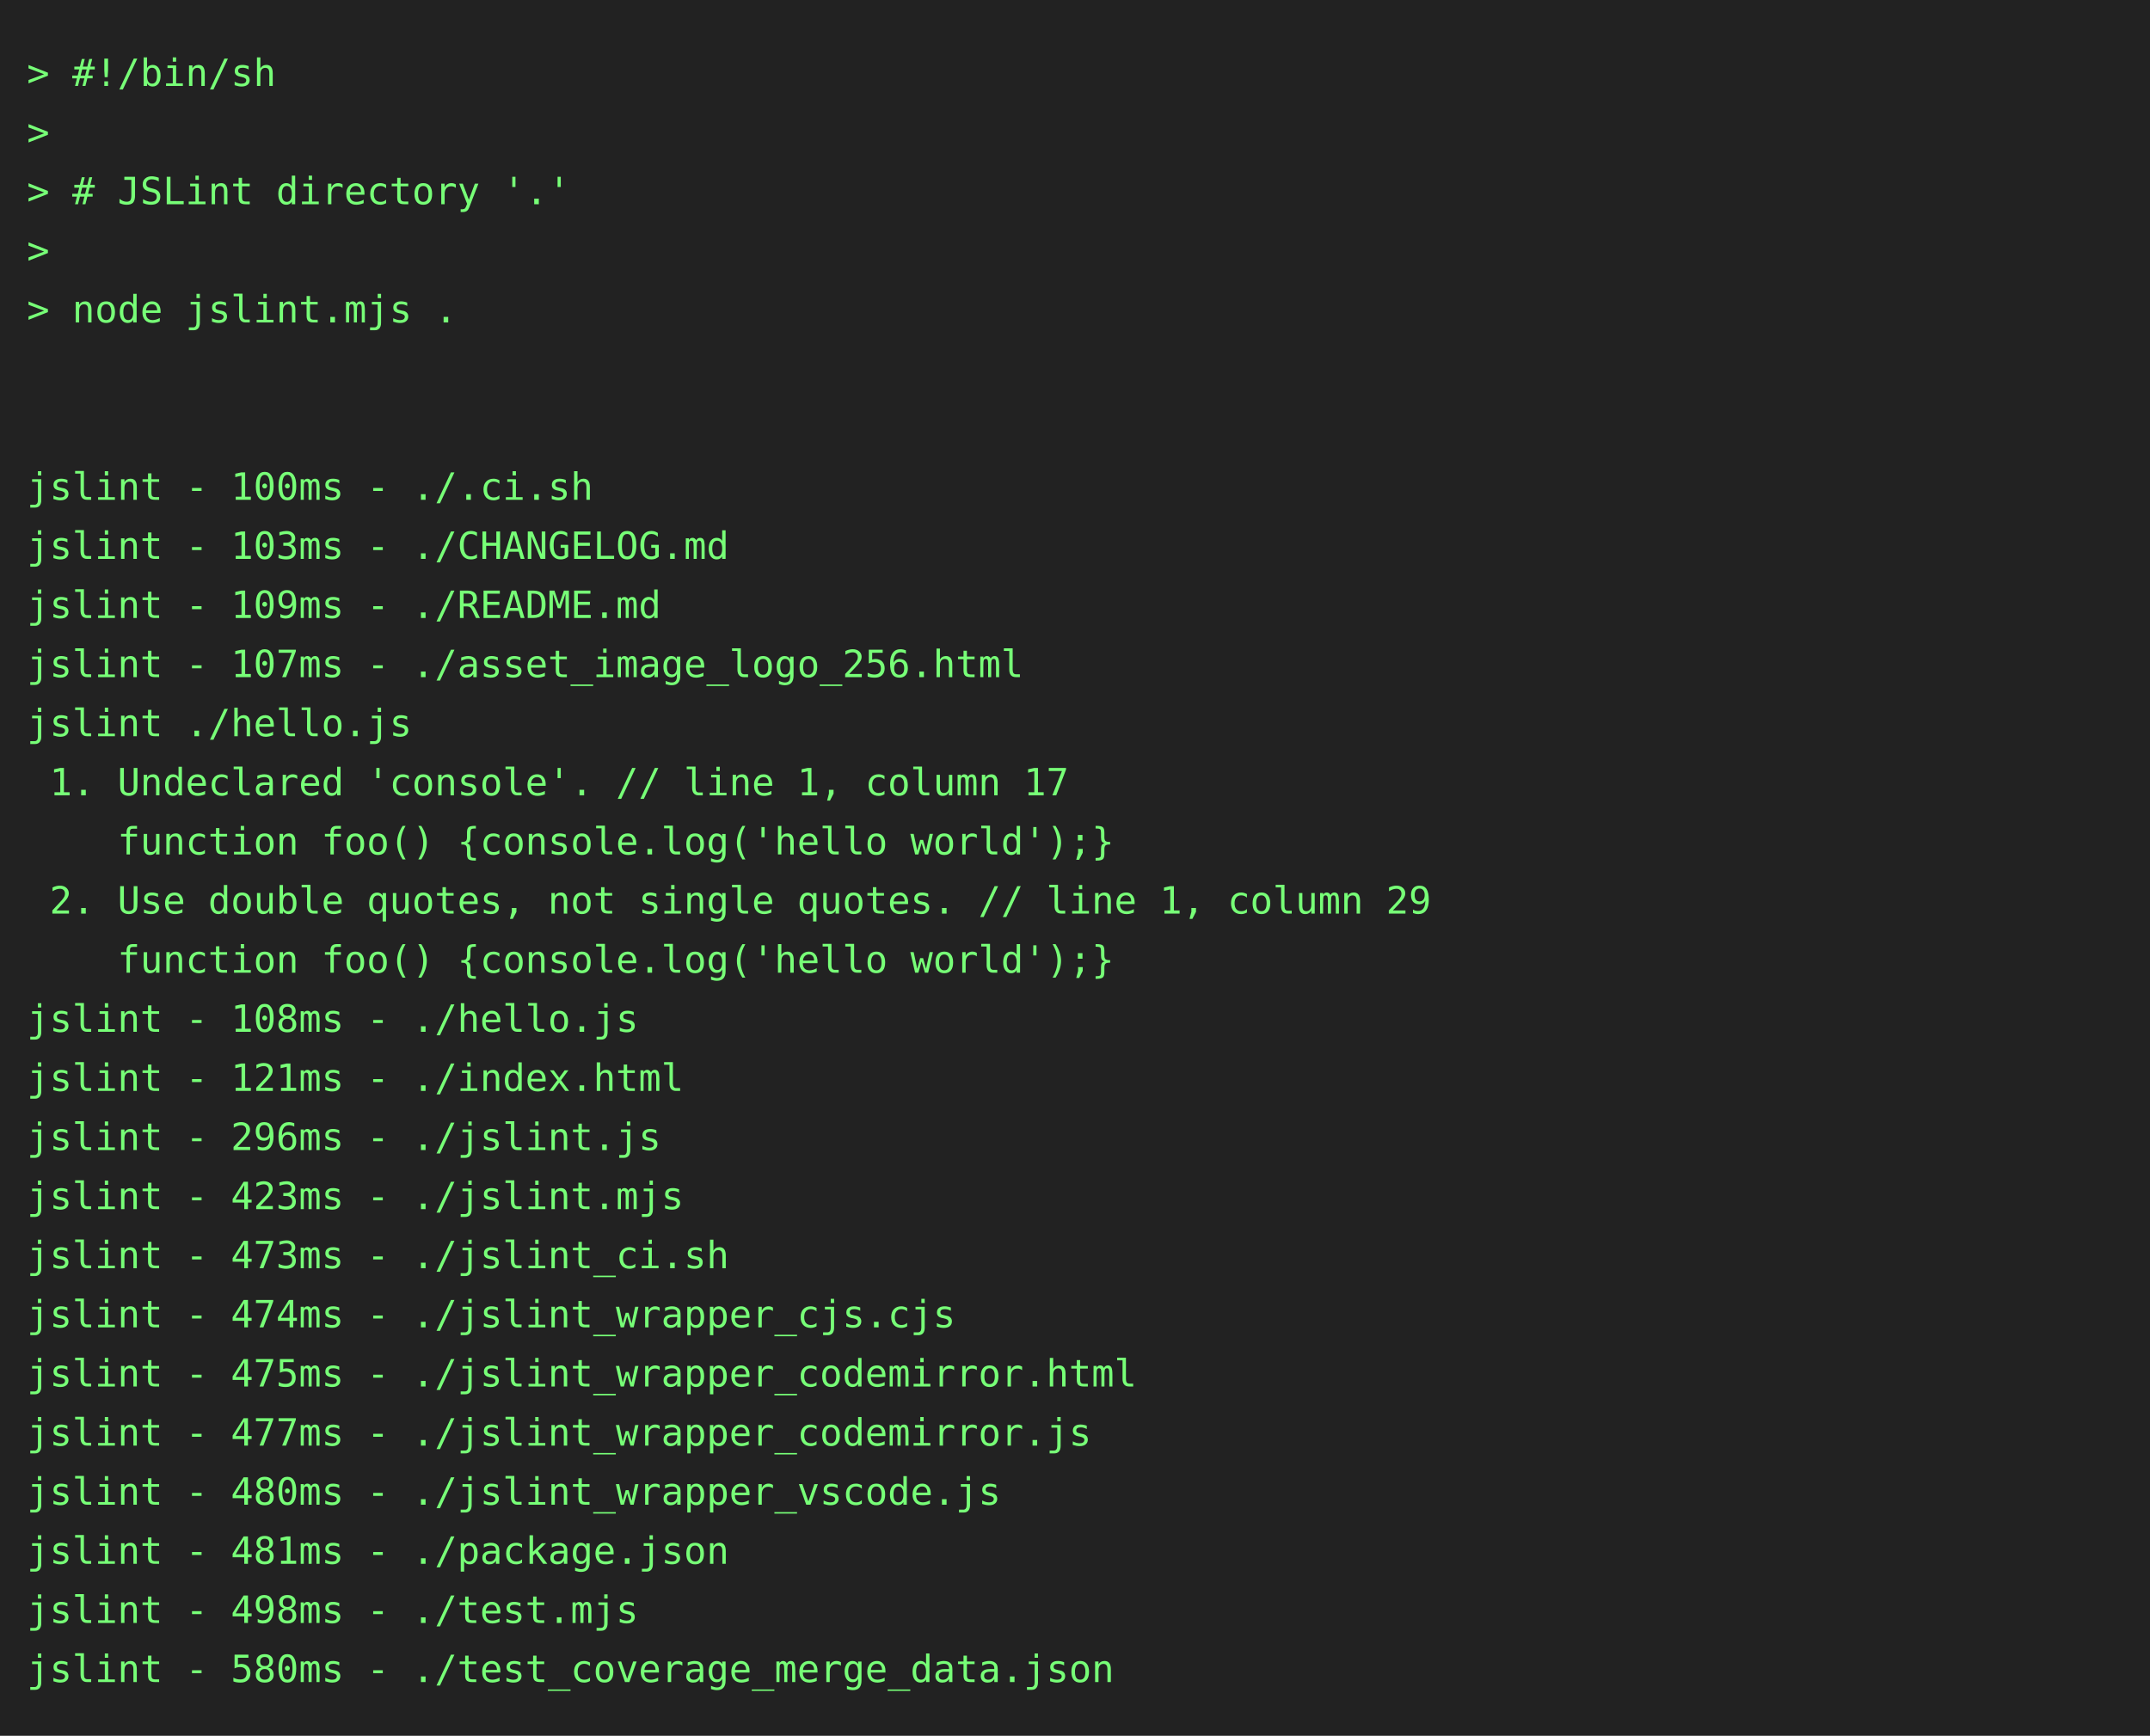
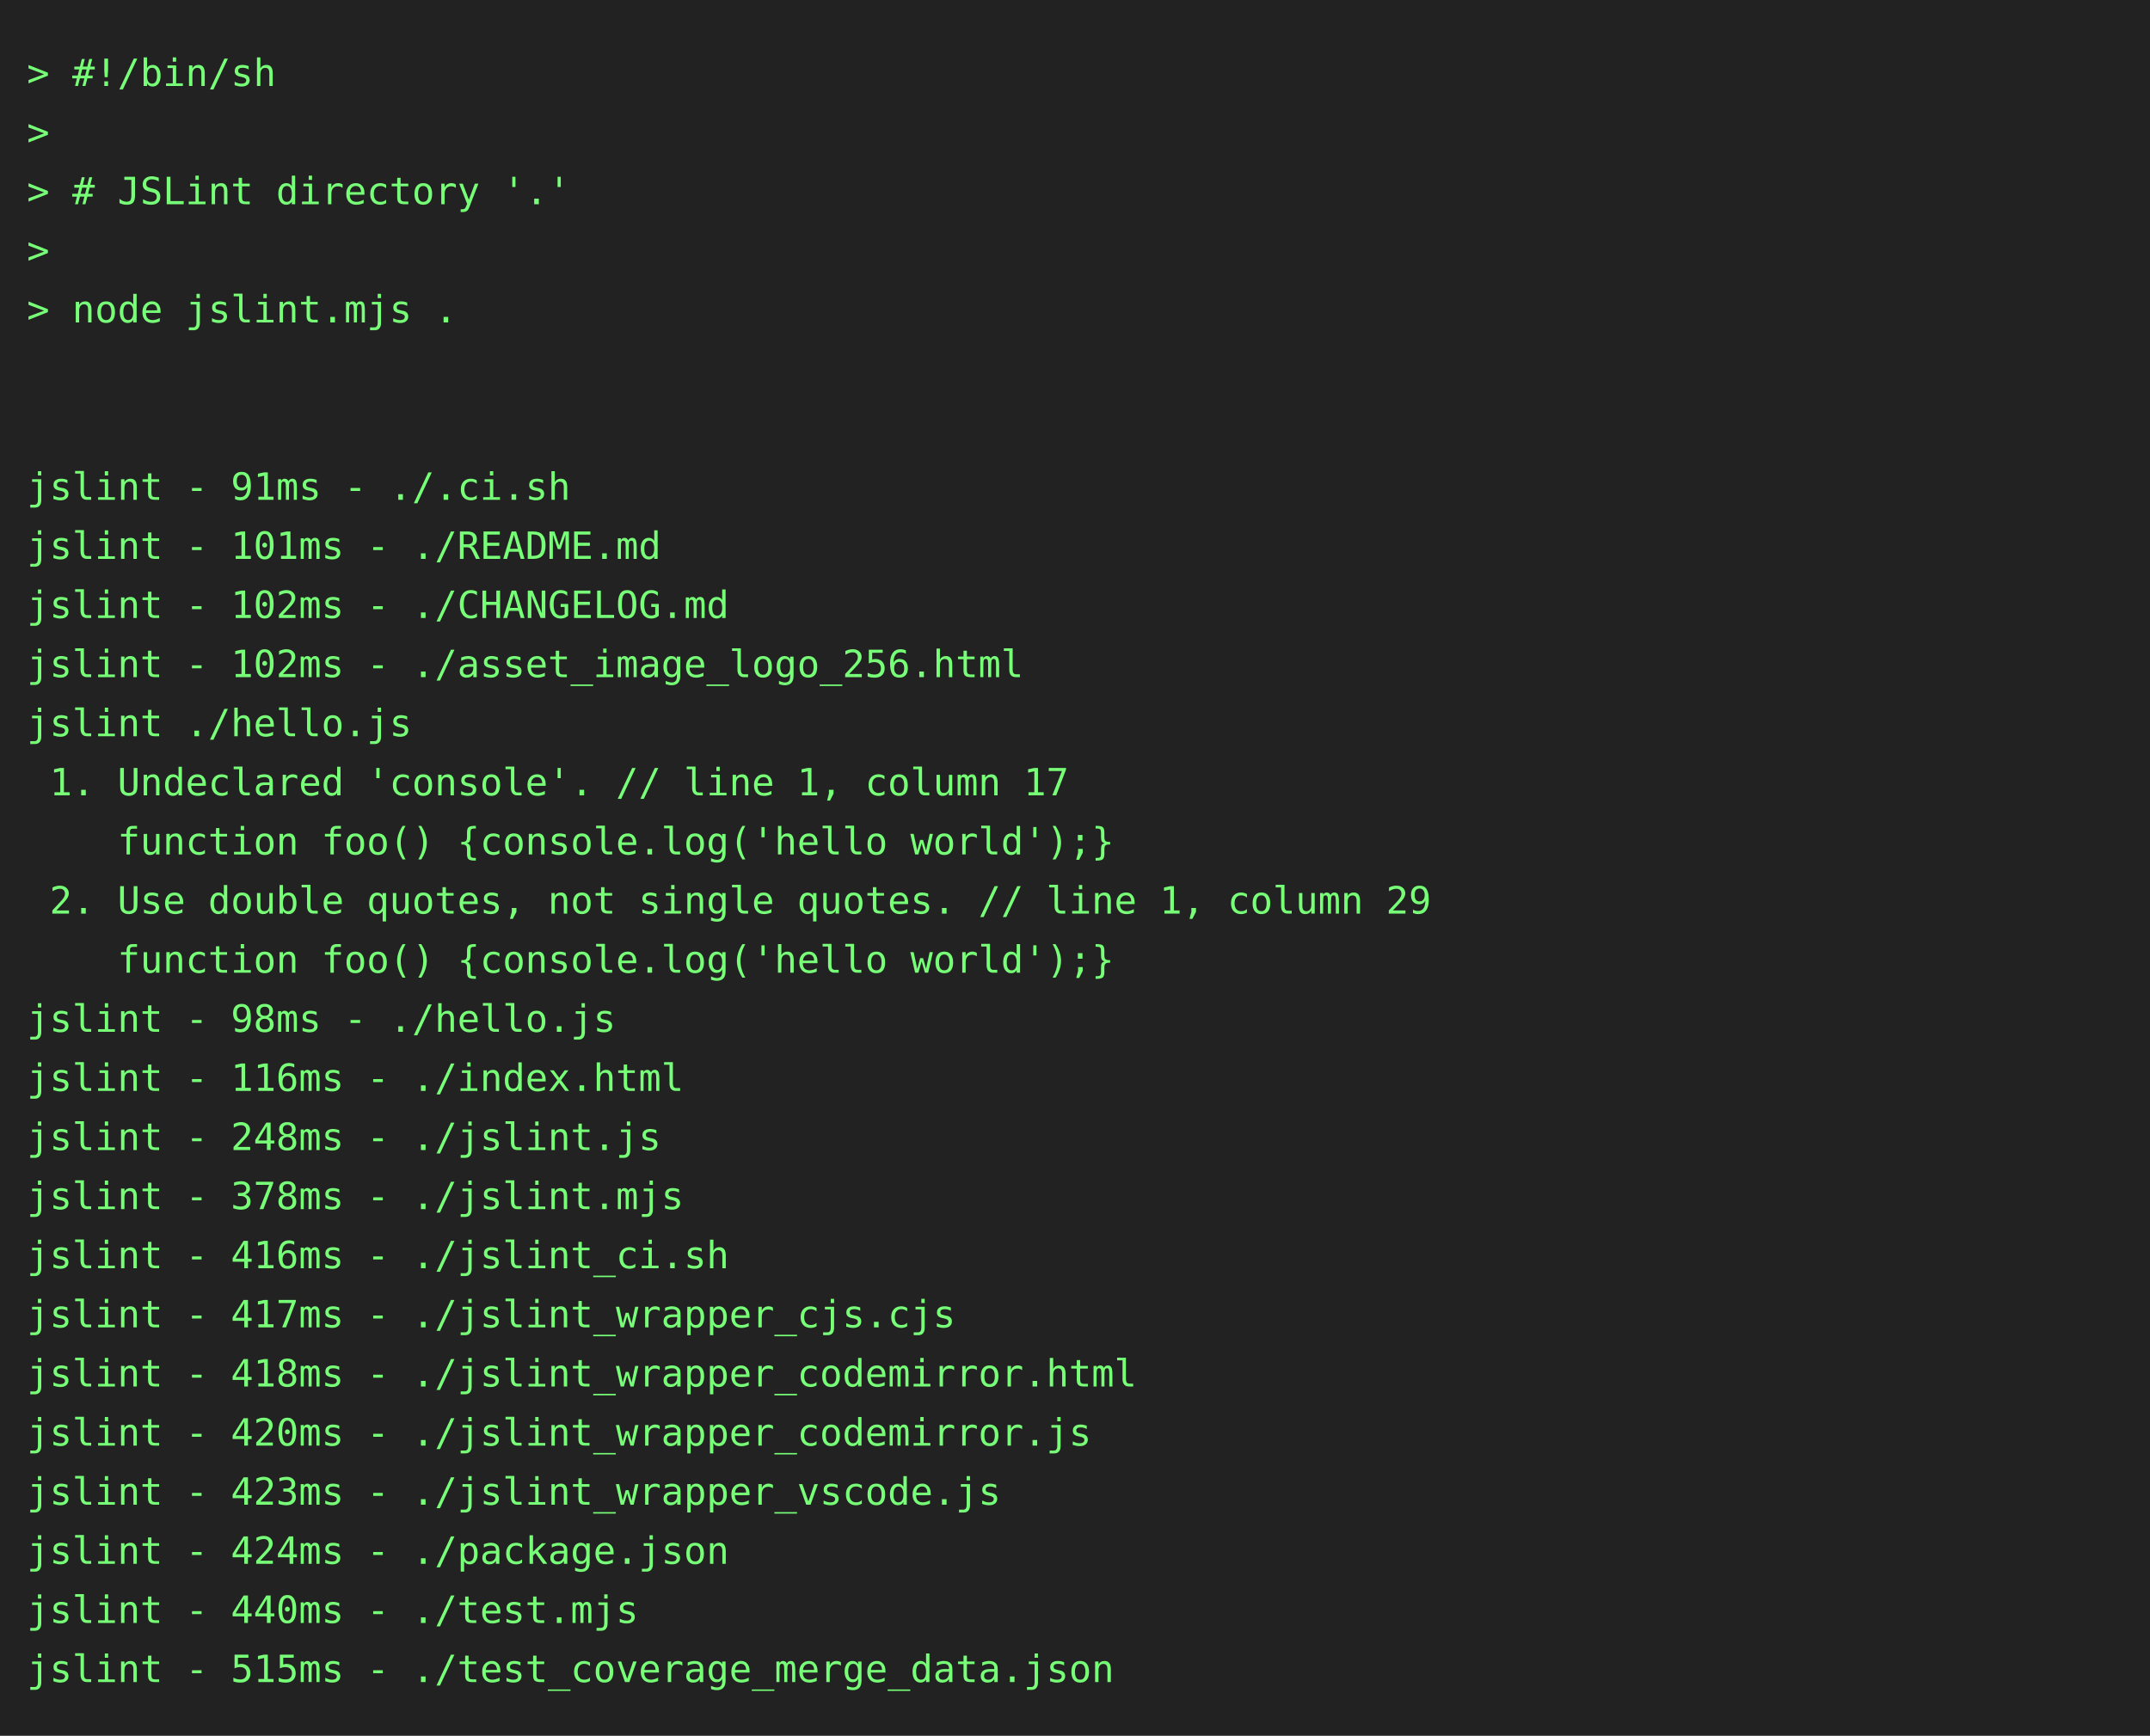
<svg xmlns="http://www.w3.org/2000/svg" height="646" width="800">
  <rect height="646" fill="#222" width="800" />
  <text fill="#7f7" font-family="consolas, menlo, monospace" font-size="14" xml:space="preserve">
    <tspan lengthAdjust="spacingAndGlyphs" textLength="768" x="10" y="32">&gt; #!/bin/sh                                                                                      </tspan>
    <tspan lengthAdjust="spacingAndGlyphs" textLength="768" x="10" y="54">&gt;                                                                                                </tspan>
    <tspan lengthAdjust="spacingAndGlyphs" textLength="768" x="10" y="76">&gt; # JSLint directory '.'                                                                         </tspan>
    <tspan lengthAdjust="spacingAndGlyphs" textLength="768" x="10" y="98">&gt;                                                                                                </tspan>
    <tspan lengthAdjust="spacingAndGlyphs" textLength="768" x="10" y="120">&gt; node jslint.mjs .                                                                              </tspan>
    <tspan lengthAdjust="spacingAndGlyphs" textLength="768" x="10" y="142">                                                                                                 </tspan>
    <tspan lengthAdjust="spacingAndGlyphs" textLength="768" x="10" y="164">                                                                                                 </tspan>
-     <tspan lengthAdjust="spacingAndGlyphs" textLength="768" x="10" y="186">jslint - 100ms - ./.ci.sh                                                                        </tspan>
-     <tspan lengthAdjust="spacingAndGlyphs" textLength="768" x="10" y="208">jslint - 103ms - ./CHANGELOG.md                                                                  </tspan>
-     <tspan lengthAdjust="spacingAndGlyphs" textLength="768" x="10" y="230">jslint - 109ms - ./README.md                                                                     </tspan>
-     <tspan lengthAdjust="spacingAndGlyphs" textLength="768" x="10" y="252">jslint - 107ms - ./asset_image_logo_256.html                                                     </tspan>
+     <tspan lengthAdjust="spacingAndGlyphs" textLength="768" x="10" y="186">jslint - 91ms - ./.ci.sh                                                                         </tspan>
+     <tspan lengthAdjust="spacingAndGlyphs" textLength="768" x="10" y="208">jslint - 101ms - ./README.md                                                                     </tspan>
+     <tspan lengthAdjust="spacingAndGlyphs" textLength="768" x="10" y="230">jslint - 102ms - ./CHANGELOG.md                                                                  </tspan>
+     <tspan lengthAdjust="spacingAndGlyphs" textLength="768" x="10" y="252">jslint - 102ms - ./asset_image_logo_256.html                                                     </tspan>
    <tspan lengthAdjust="spacingAndGlyphs" textLength="768" x="10" y="274">jslint ./hello.js                                                                                </tspan>
    <tspan lengthAdjust="spacingAndGlyphs" textLength="768" x="10" y="296"> 1. Undeclared 'console'. // line 1, column 17                                                   </tspan>
    <tspan lengthAdjust="spacingAndGlyphs" textLength="768" x="10" y="318">    function foo() {console.log('hello world');}                                                 </tspan>
    <tspan lengthAdjust="spacingAndGlyphs" textLength="768" x="10" y="340"> 2. Use double quotes, not single quotes. // line 1, column 29                                   </tspan>
    <tspan lengthAdjust="spacingAndGlyphs" textLength="768" x="10" y="362">    function foo() {console.log('hello world');}                                                 </tspan>
-     <tspan lengthAdjust="spacingAndGlyphs" textLength="768" x="10" y="384">jslint - 108ms - ./hello.js                                                                      </tspan>
-     <tspan lengthAdjust="spacingAndGlyphs" textLength="768" x="10" y="406">jslint - 121ms - ./index.html                                                                    </tspan>
-     <tspan lengthAdjust="spacingAndGlyphs" textLength="768" x="10" y="428">jslint - 296ms - ./jslint.js                                                                     </tspan>
-     <tspan lengthAdjust="spacingAndGlyphs" textLength="768" x="10" y="450">jslint - 423ms - ./jslint.mjs                                                                    </tspan>
-     <tspan lengthAdjust="spacingAndGlyphs" textLength="768" x="10" y="472">jslint - 473ms - ./jslint_ci.sh                                                                  </tspan>
-     <tspan lengthAdjust="spacingAndGlyphs" textLength="768" x="10" y="494">jslint - 474ms - ./jslint_wrapper_cjs.cjs                                                        </tspan>
-     <tspan lengthAdjust="spacingAndGlyphs" textLength="768" x="10" y="516">jslint - 475ms - ./jslint_wrapper_codemirror.html                                                </tspan>
-     <tspan lengthAdjust="spacingAndGlyphs" textLength="768" x="10" y="538">jslint - 477ms - ./jslint_wrapper_codemirror.js                                                  </tspan>
-     <tspan lengthAdjust="spacingAndGlyphs" textLength="768" x="10" y="560">jslint - 480ms - ./jslint_wrapper_vscode.js                                                      </tspan>
-     <tspan lengthAdjust="spacingAndGlyphs" textLength="768" x="10" y="582">jslint - 481ms - ./package.json                                                                  </tspan>
-     <tspan lengthAdjust="spacingAndGlyphs" textLength="768" x="10" y="604">jslint - 498ms - ./test.mjs                                                                      </tspan>
-     <tspan lengthAdjust="spacingAndGlyphs" textLength="768" x="10" y="626">jslint - 580ms - ./test_coverage_merge_data.json                                                 </tspan>
+     <tspan lengthAdjust="spacingAndGlyphs" textLength="768" x="10" y="384">jslint - 98ms - ./hello.js                                                                       </tspan>
+     <tspan lengthAdjust="spacingAndGlyphs" textLength="768" x="10" y="406">jslint - 116ms - ./index.html                                                                    </tspan>
+     <tspan lengthAdjust="spacingAndGlyphs" textLength="768" x="10" y="428">jslint - 248ms - ./jslint.js                                                                     </tspan>
+     <tspan lengthAdjust="spacingAndGlyphs" textLength="768" x="10" y="450">jslint - 378ms - ./jslint.mjs                                                                    </tspan>
+     <tspan lengthAdjust="spacingAndGlyphs" textLength="768" x="10" y="472">jslint - 416ms - ./jslint_ci.sh                                                                  </tspan>
+     <tspan lengthAdjust="spacingAndGlyphs" textLength="768" x="10" y="494">jslint - 417ms - ./jslint_wrapper_cjs.cjs                                                        </tspan>
+     <tspan lengthAdjust="spacingAndGlyphs" textLength="768" x="10" y="516">jslint - 418ms - ./jslint_wrapper_codemirror.html                                                </tspan>
+     <tspan lengthAdjust="spacingAndGlyphs" textLength="768" x="10" y="538">jslint - 420ms - ./jslint_wrapper_codemirror.js                                                  </tspan>
+     <tspan lengthAdjust="spacingAndGlyphs" textLength="768" x="10" y="560">jslint - 423ms - ./jslint_wrapper_vscode.js                                                      </tspan>
+     <tspan lengthAdjust="spacingAndGlyphs" textLength="768" x="10" y="582">jslint - 424ms - ./package.json                                                                  </tspan>
+     <tspan lengthAdjust="spacingAndGlyphs" textLength="768" x="10" y="604">jslint - 440ms - ./test.mjs                                                                      </tspan>
+     <tspan lengthAdjust="spacingAndGlyphs" textLength="768" x="10" y="626">jslint - 515ms - ./test_coverage_merge_data.json                                                 </tspan>
  </text>
</svg>
